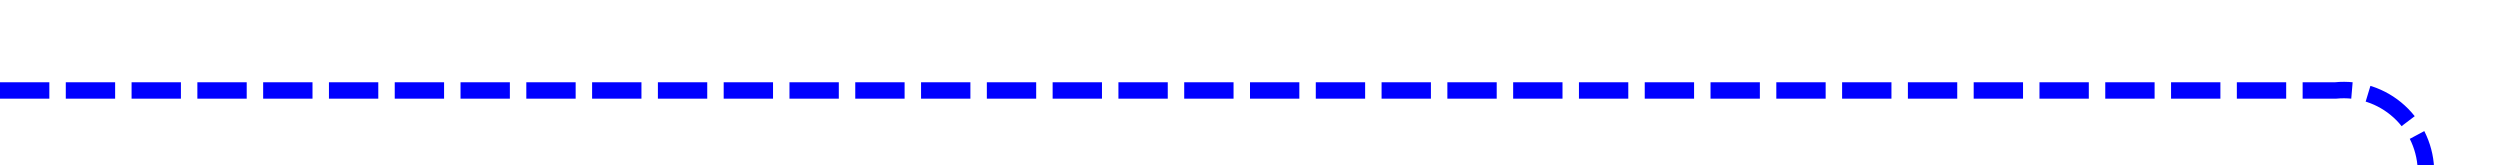
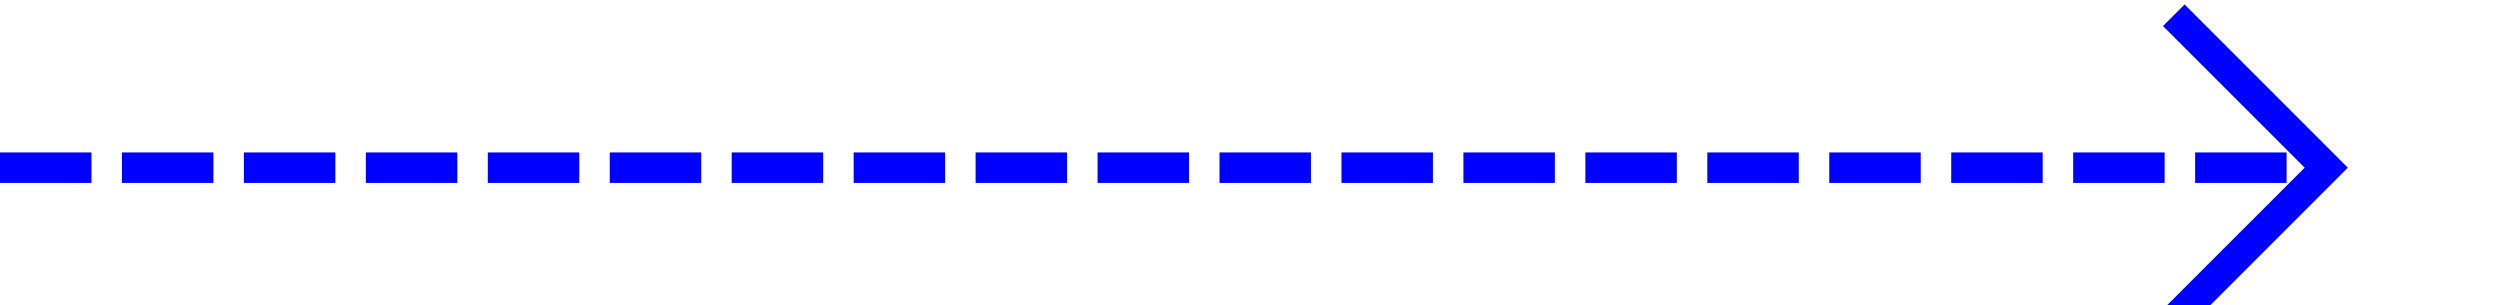
- <svg xmlns="http://www.w3.org/2000/svg" version="1.1" width="152px" height="10px" preserveAspectRatio="xMinYMid meet" viewBox="596 109  152 8">
-   <path d="M 596 113.5  L 738 113.5  A 5 5 0 0 1 743.5 118.5 L 743.5 142  " stroke-width="1" stroke-dasharray="3,1" stroke="#0000ff" fill="none" />
-   <path d="M 748.146 136.946  L 743.5 141.593  L 738.854 136.946  L 738.146 137.654  L 743.146 142.654  L 743.5 143.007  L 743.854 142.654  L 748.854 137.654  L 748.146 136.946  Z " fill-rule="nonzero" fill="#0000ff" stroke="none" />
+ <svg xmlns="http://www.w3.org/2000/svg" version="1.1" width="82px" height="10px" preserveAspectRatio="xMinYMid meet" viewBox="419 350  82 8">
+   <path d="M 419 354.5  L 495 354.5  " stroke-width="1" stroke-dasharray="3,1" stroke="#0000ff" fill="none" />
+   <path d="M 489.946 349.854  L 494.593 354.5  L 489.946 359.146  L 490.654 359.854  L 495.654 354.854  L 496.007 354.5  L 495.654 354.146  L 490.654 349.146  L 489.946 349.854  Z " fill-rule="nonzero" fill="#0000ff" stroke="none" />
</svg>
